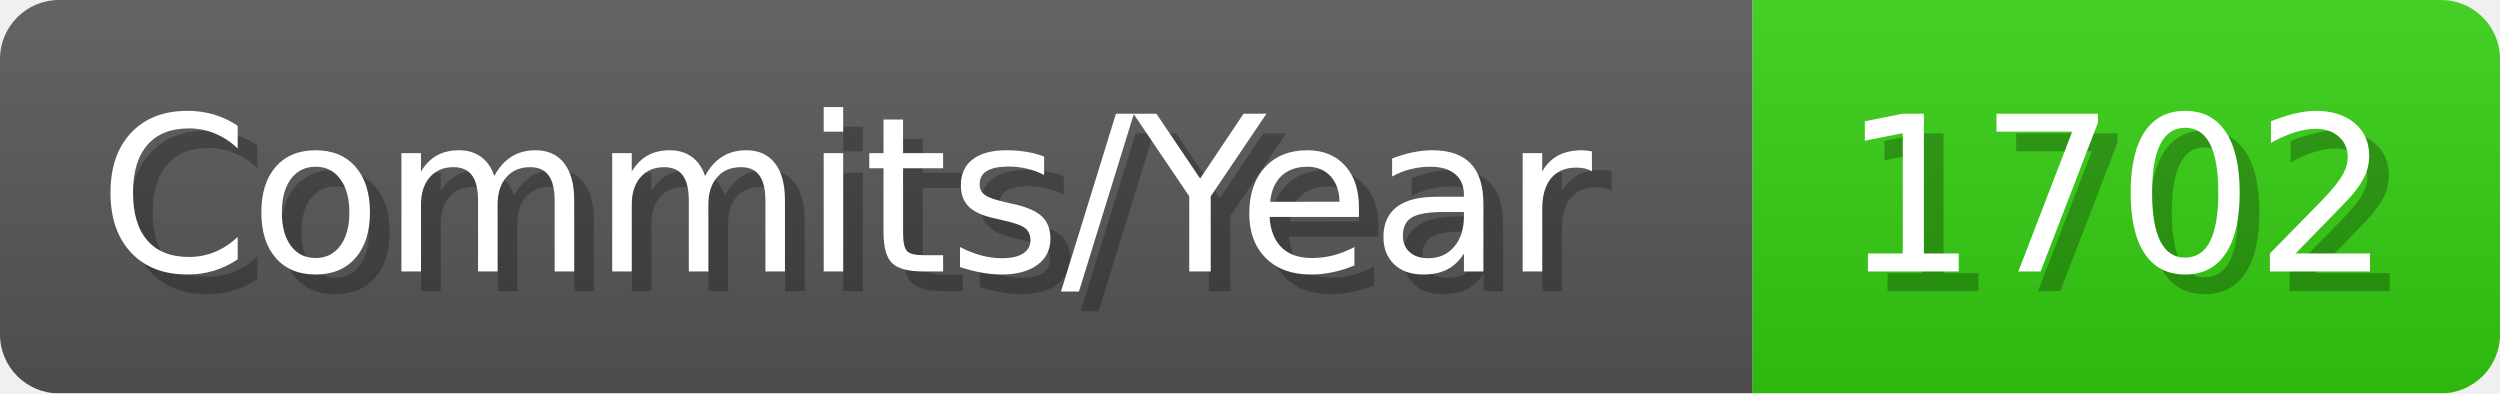
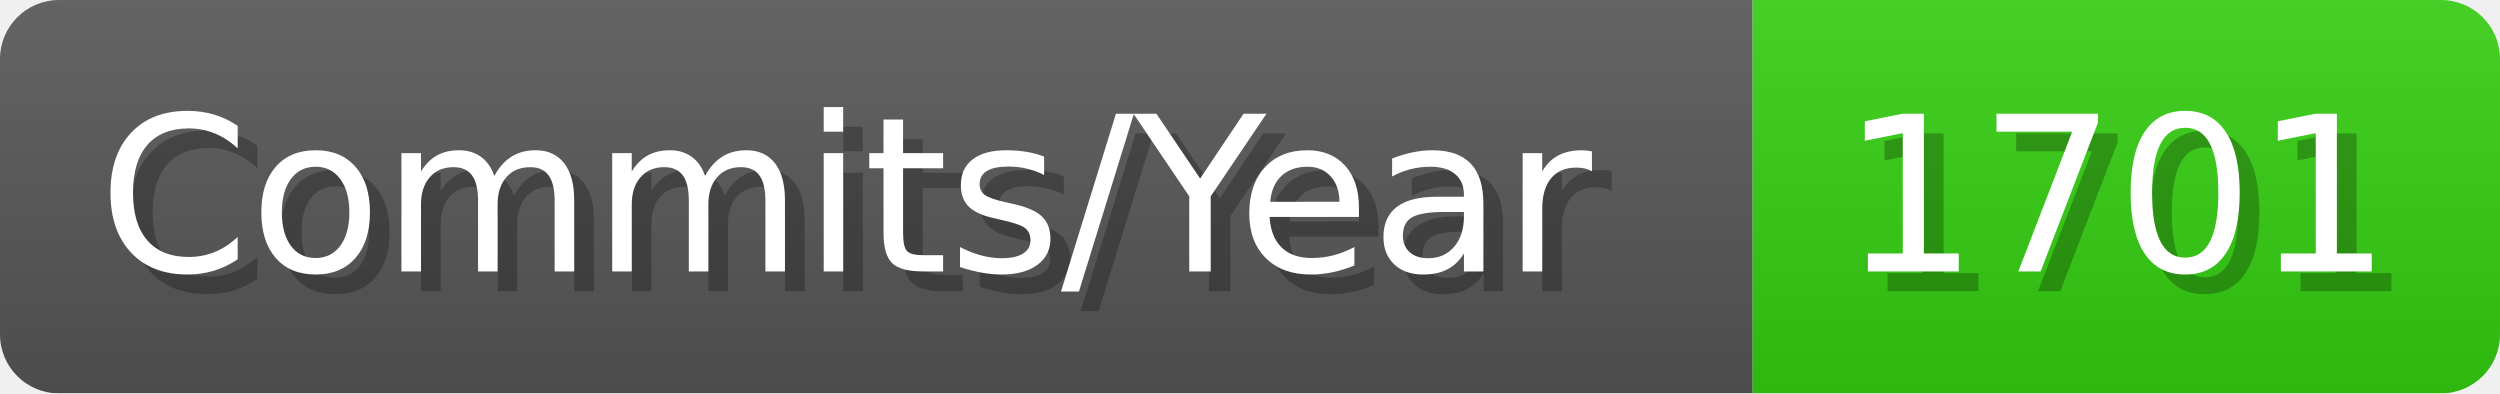
- <svg xmlns="http://www.w3.org/2000/svg" width="127.1" height="20" viewBox="0 0 1271 200" role="img" aria-label="Commits/Year: 1702">
+ <svg xmlns="http://www.w3.org/2000/svg" width="127.1" height="20" viewBox="0 0 1271 200" role="img" aria-label="Commits/Year: 1701">
  <linearGradient id="aUPdi" x2="0" y2="100%">
    <stop offset="0" stop-opacity=".1" stop-color="#EEE" />
    <stop offset="1" stop-opacity=".1" />
  </linearGradient>
  <mask id="WfAiQ">
    <rect width="1271" height="200" rx="30" fill="#FFF" />
  </mask>
  <g mask="url(#WfAiQ)">
    <rect width="891" height="200" fill="#555" />
    <rect width="380" height="200" fill="#3C1" x="891" />
    <rect width="1271" height="200" fill="url(#aUPdi)" />
  </g>
  <g aria-hidden="true" fill="#fff" text-anchor="start" font-family="Verdana,DejaVu Sans,sans-serif" font-size="110">
    <text x="60" y="148" textLength="791" fill="#000" opacity="0.25">Commits/Year</text>
    <text x="50" y="138" textLength="791">Commits/Year</text>
-     <text x="946" y="148" textLength="280" fill="#000" opacity="0.25">1702</text>
-     <text x="936" y="138" textLength="280">1702</text>
+     <text x="946" y="148" textLength="280" fill="#000" opacity="0.25">1701</text>
+     <text x="936" y="138" textLength="280">1701</text>
  </g>
</svg>
